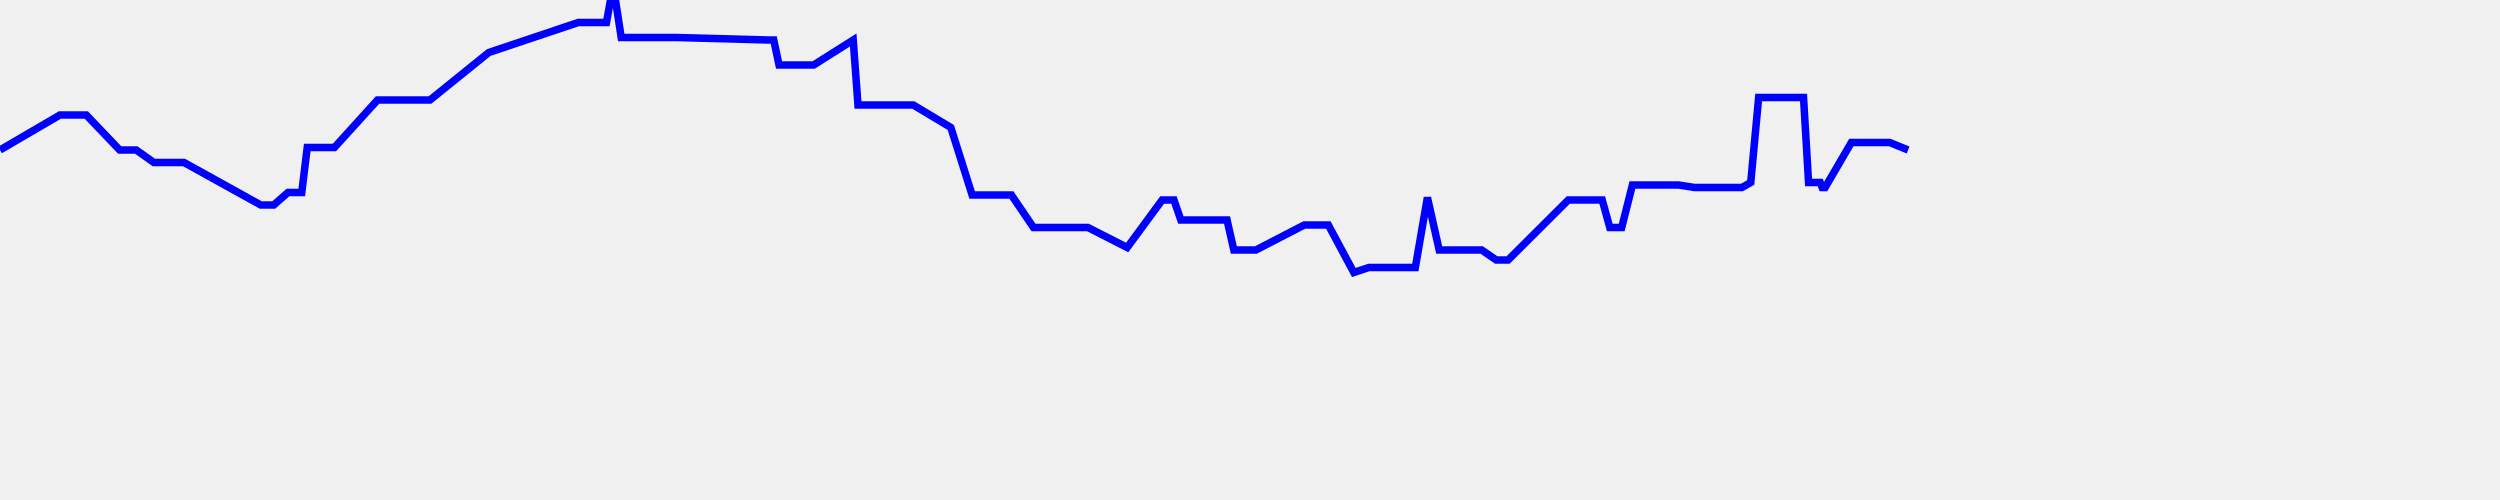
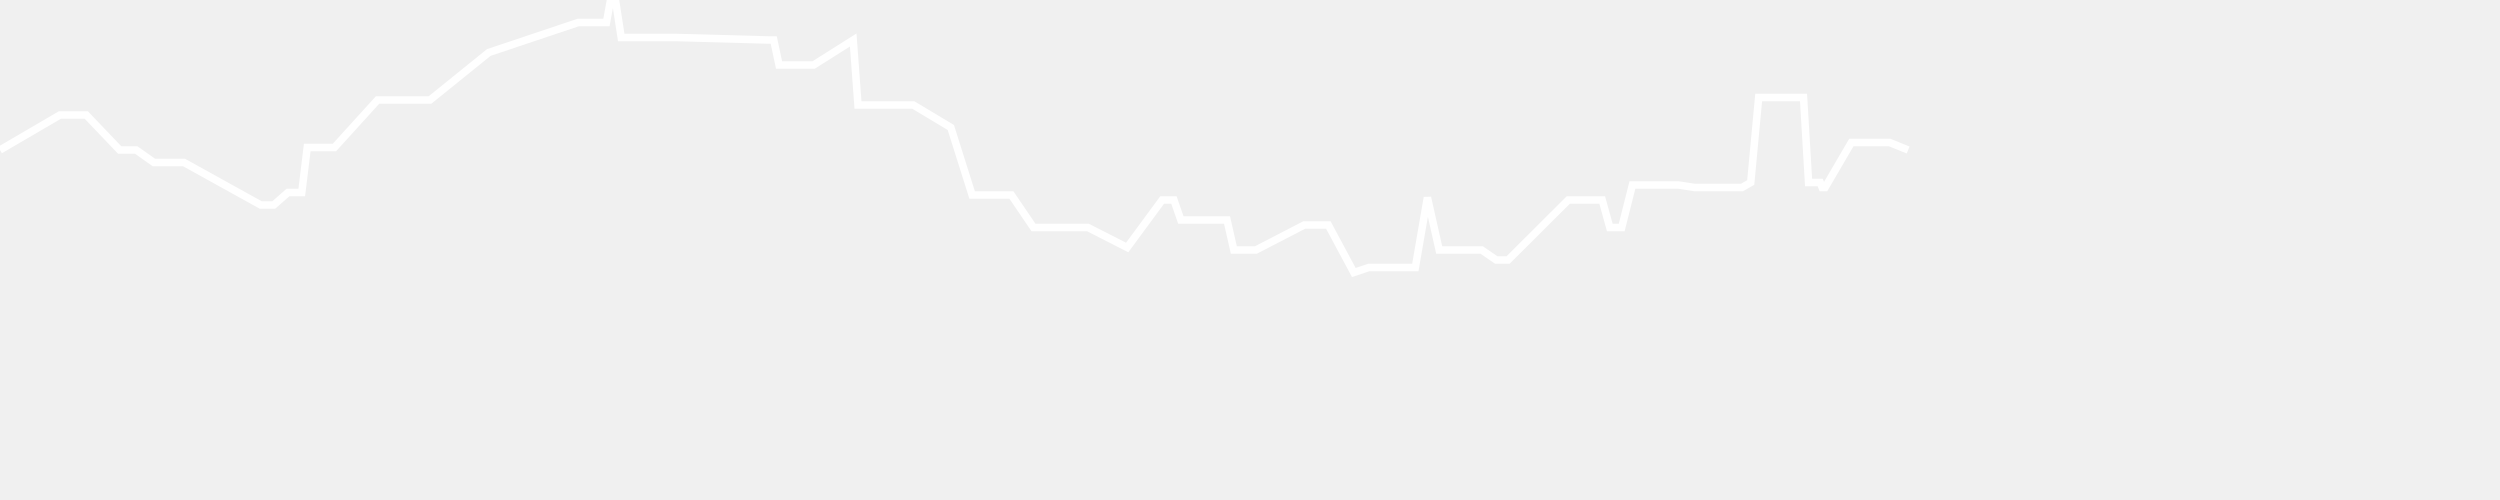
<svg xmlns="http://www.w3.org/2000/svg" baseProfile="full" height="200px" version="1.1" width="1000px">
  <defs />
-   <path d="M 0 60.0 L 23.956 46.0 L 24.773 46.0 L 25.778 46.0 L 27.294 46.0 L 28.969 46.0 L 34.504 46.0 L 47.878 60.0 L 54.483 60.0 L 61.56 65.0 L 68.065 65.0 L 73.604 65.0 L 104.307 82.0 L 106.317 82.0 L 109.49 82.0 L 115.19 77.0 L 117.922 77.0 L 120.701 77.0 L 122.893 59.0 L 125.077 59.0 L 128.874 59.0 L 130.256 59.0 L 131.668 59.0 L 133.767 59.0 L 151.015 40.0 L 161.982 40.0 L 165.596 40.0 L 168.157 40.0 L 171.997 40.0 L 195.517 21.0 L 231.292 9.0 L 239.841 9.0 L 241.123 9.0 L 242.579 9.0 L 244.212 0.0 L 246.177 0.0 L 248.492 15.0 L 250.019 15.0 L 251.313 15.0 L 252.901 15.0 L 254.316 15.0 L 263.26 15.0 L 264.721 15.0 L 266.122 15.0 L 268.288 15.0 L 270.431 15.0 L 307.285 16.0 L 309.49 16.0 L 311.62 26.0 L 313.909 26.0 L 315.936 26.0 L 317.719 26.0 L 319.058 26.0 L 320.384 26.0 L 321.775 26.0 L 323.508 26.0 L 325.445 26.0 L 341.285 16.0 L 343.193 42.0 L 344.556 42.0 L 345.828 42.0 L 347.348 42.0 L 360.287 42.0 L 365.315 42.0 L 380.33 51.0 L 388.851 78.0 L 390.337 78.0 L 392.188 78.0 L 394.066 78.0 L 396.572 78.0 L 399.141 78.0 L 401.823 78.0 L 404.567 78.0 L 413.396 91.0 L 416.774 91.0 L 419.905 91.0 L 423.148 91.0 L 425.921 91.0 L 429.355 91.0 L 431.924 91.0 L 435.169 91.0 L 450.873 99.0 L 464.859 80.0 L 467.297 80.0 L 469.574 80.0 L 472.339 88.0 L 474.991 88.0 L 477.412 88.0 L 479.864 88.0 L 482.022 88.0 L 485.744 88.0 L 488.075 88.0 L 490.809 88.0 L 493.536 100.0 L 496.077 100.0 L 498.41 100.0 L 500.146 100.0 L 502.357 100.0 L 521.689 90.0 L 523.267 90.0 L 525.022 90.0 L 527.052 90.0 L 529.304 90.0 L 531.335 90.0 L 541.523 109.0 L 547.526 107.0 L 549.294 107.0 L 551.268 107.0 L 552.827 107.0 L 554.495 107.0 L 556.099 107.0 L 558.072 107.0 L 559.976 107.0 L 562.432 107.0 L 566.132 107.0 L 570.965 79.0 L 575.68 100.0 L 582.224 100.0 L 592.68 100.0 L 598.498 104.0 L 603.235 104.0 L 627.312 80.0 L 630.876 80.0 L 634.382 80.0 L 637.764 80.0 L 640.882 80.0 L 643.924 91.0 L 648.677 91.0 L 652.964 74.0 L 662.825 74.0 L 664.84 74.0 L 666.814 74.0 L 669.176 74.0 L 671.377 74.0 L 677.844 75.0 L 684.946 75.0 L 693.739 75.0 L 696.777 75.0 L 700.291 73.0 L 703.468 39.0 L 706.141 39.0 L 718.42 39.0 L 719.256 39.0 L 720.214 39.0 L 721.409 39.0 L 723.428 73.0 L 725.508 73.0 L 726.941 73.0 L 728.089 73.0 L 728.877 75.0 L 730.029 75.0 L 740.546 57.0 L 755.843 57.0 L 763.244 60.0" fill="none" stroke="blue" stroke-width="3" />
+   <path d="M 0 60.0 L 23.956 46.0 L 24.773 46.0 L 25.778 46.0 L 27.294 46.0 L 28.969 46.0 L 34.504 46.0 L 47.878 60.0 L 54.483 60.0 L 61.56 65.0 L 68.065 65.0 L 73.604 65.0 L 104.307 82.0 L 106.317 82.0 L 109.49 82.0 L 115.19 77.0 L 117.922 77.0 L 120.701 77.0 L 122.893 59.0 L 125.077 59.0 L 128.874 59.0 L 130.256 59.0 L 131.668 59.0 L 133.767 59.0 L 151.015 40.0 L 161.982 40.0 L 165.596 40.0 L 168.157 40.0 L 171.997 40.0 L 195.517 21.0 L 231.292 9.0 L 239.841 9.0 L 241.123 9.0 L 242.579 9.0 L 244.212 0.0 L 246.177 0.0 L 248.492 15.0 L 250.019 15.0 L 251.313 15.0 L 252.901 15.0 L 254.316 15.0 L 263.26 15.0 L 264.721 15.0 L 266.122 15.0 L 268.288 15.0 L 270.431 15.0 L 307.285 16.0 L 309.49 16.0 L 311.62 26.0 L 313.909 26.0 L 315.936 26.0 L 317.719 26.0 L 319.058 26.0 L 320.384 26.0 L 321.775 26.0 L 323.508 26.0 L 325.445 26.0 L 341.285 16.0 L 343.193 42.0 L 344.556 42.0 L 345.828 42.0 L 347.348 42.0 L 360.287 42.0 L 365.315 42.0 L 380.33 51.0 L 388.851 78.0 L 390.337 78.0 L 392.188 78.0 L 394.066 78.0 L 396.572 78.0 L 399.141 78.0 L 401.823 78.0 L 404.567 78.0 L 413.396 91.0 L 416.774 91.0 L 419.905 91.0 L 423.148 91.0 L 425.921 91.0 L 429.355 91.0 L 431.924 91.0 L 435.169 91.0 L 450.873 99.0 L 464.859 80.0 L 467.297 80.0 L 469.574 80.0 L 472.339 88.0 L 474.991 88.0 L 477.412 88.0 L 479.864 88.0 L 482.022 88.0 L 485.744 88.0 L 488.075 88.0 L 490.809 88.0 L 493.536 100.0 L 496.077 100.0 L 498.41 100.0 L 500.146 100.0 L 502.357 100.0 L 521.689 90.0 L 523.267 90.0 L 525.022 90.0 L 527.052 90.0 L 529.304 90.0 L 531.335 90.0 L 541.523 109.0 L 547.526 107.0 L 549.294 107.0 L 551.268 107.0 L 552.827 107.0 L 554.495 107.0 L 556.099 107.0 L 558.072 107.0 L 559.976 107.0 L 562.432 107.0 L 566.132 107.0 L 570.965 79.0 L 575.68 100.0 L 582.224 100.0 L 592.68 100.0 L 598.498 104.0 L 603.235 104.0 L 627.312 80.0 L 630.876 80.0 L 634.382 80.0 L 637.764 80.0 L 640.882 80.0 L 643.924 91.0 L 648.677 91.0 L 652.964 74.0 L 662.825 74.0 L 664.84 74.0 L 666.814 74.0 L 669.176 74.0 L 671.377 74.0 L 677.844 75.0 L 684.946 75.0 L 693.739 75.0 L 696.777 75.0 L 700.291 73.0 L 703.468 39.0 L 706.141 39.0 L 718.42 39.0 L 719.256 39.0 L 720.214 39.0 L 721.409 39.0 L 723.428 73.0 L 725.508 73.0 L 726.941 73.0 L 728.089 73.0 L 728.877 75.0 L 730.029 75.0 L 740.546 57.0 L 755.843 57.0 L 763.244 60.0" fill="none" stroke="white" stroke-width="3" />
</svg>
